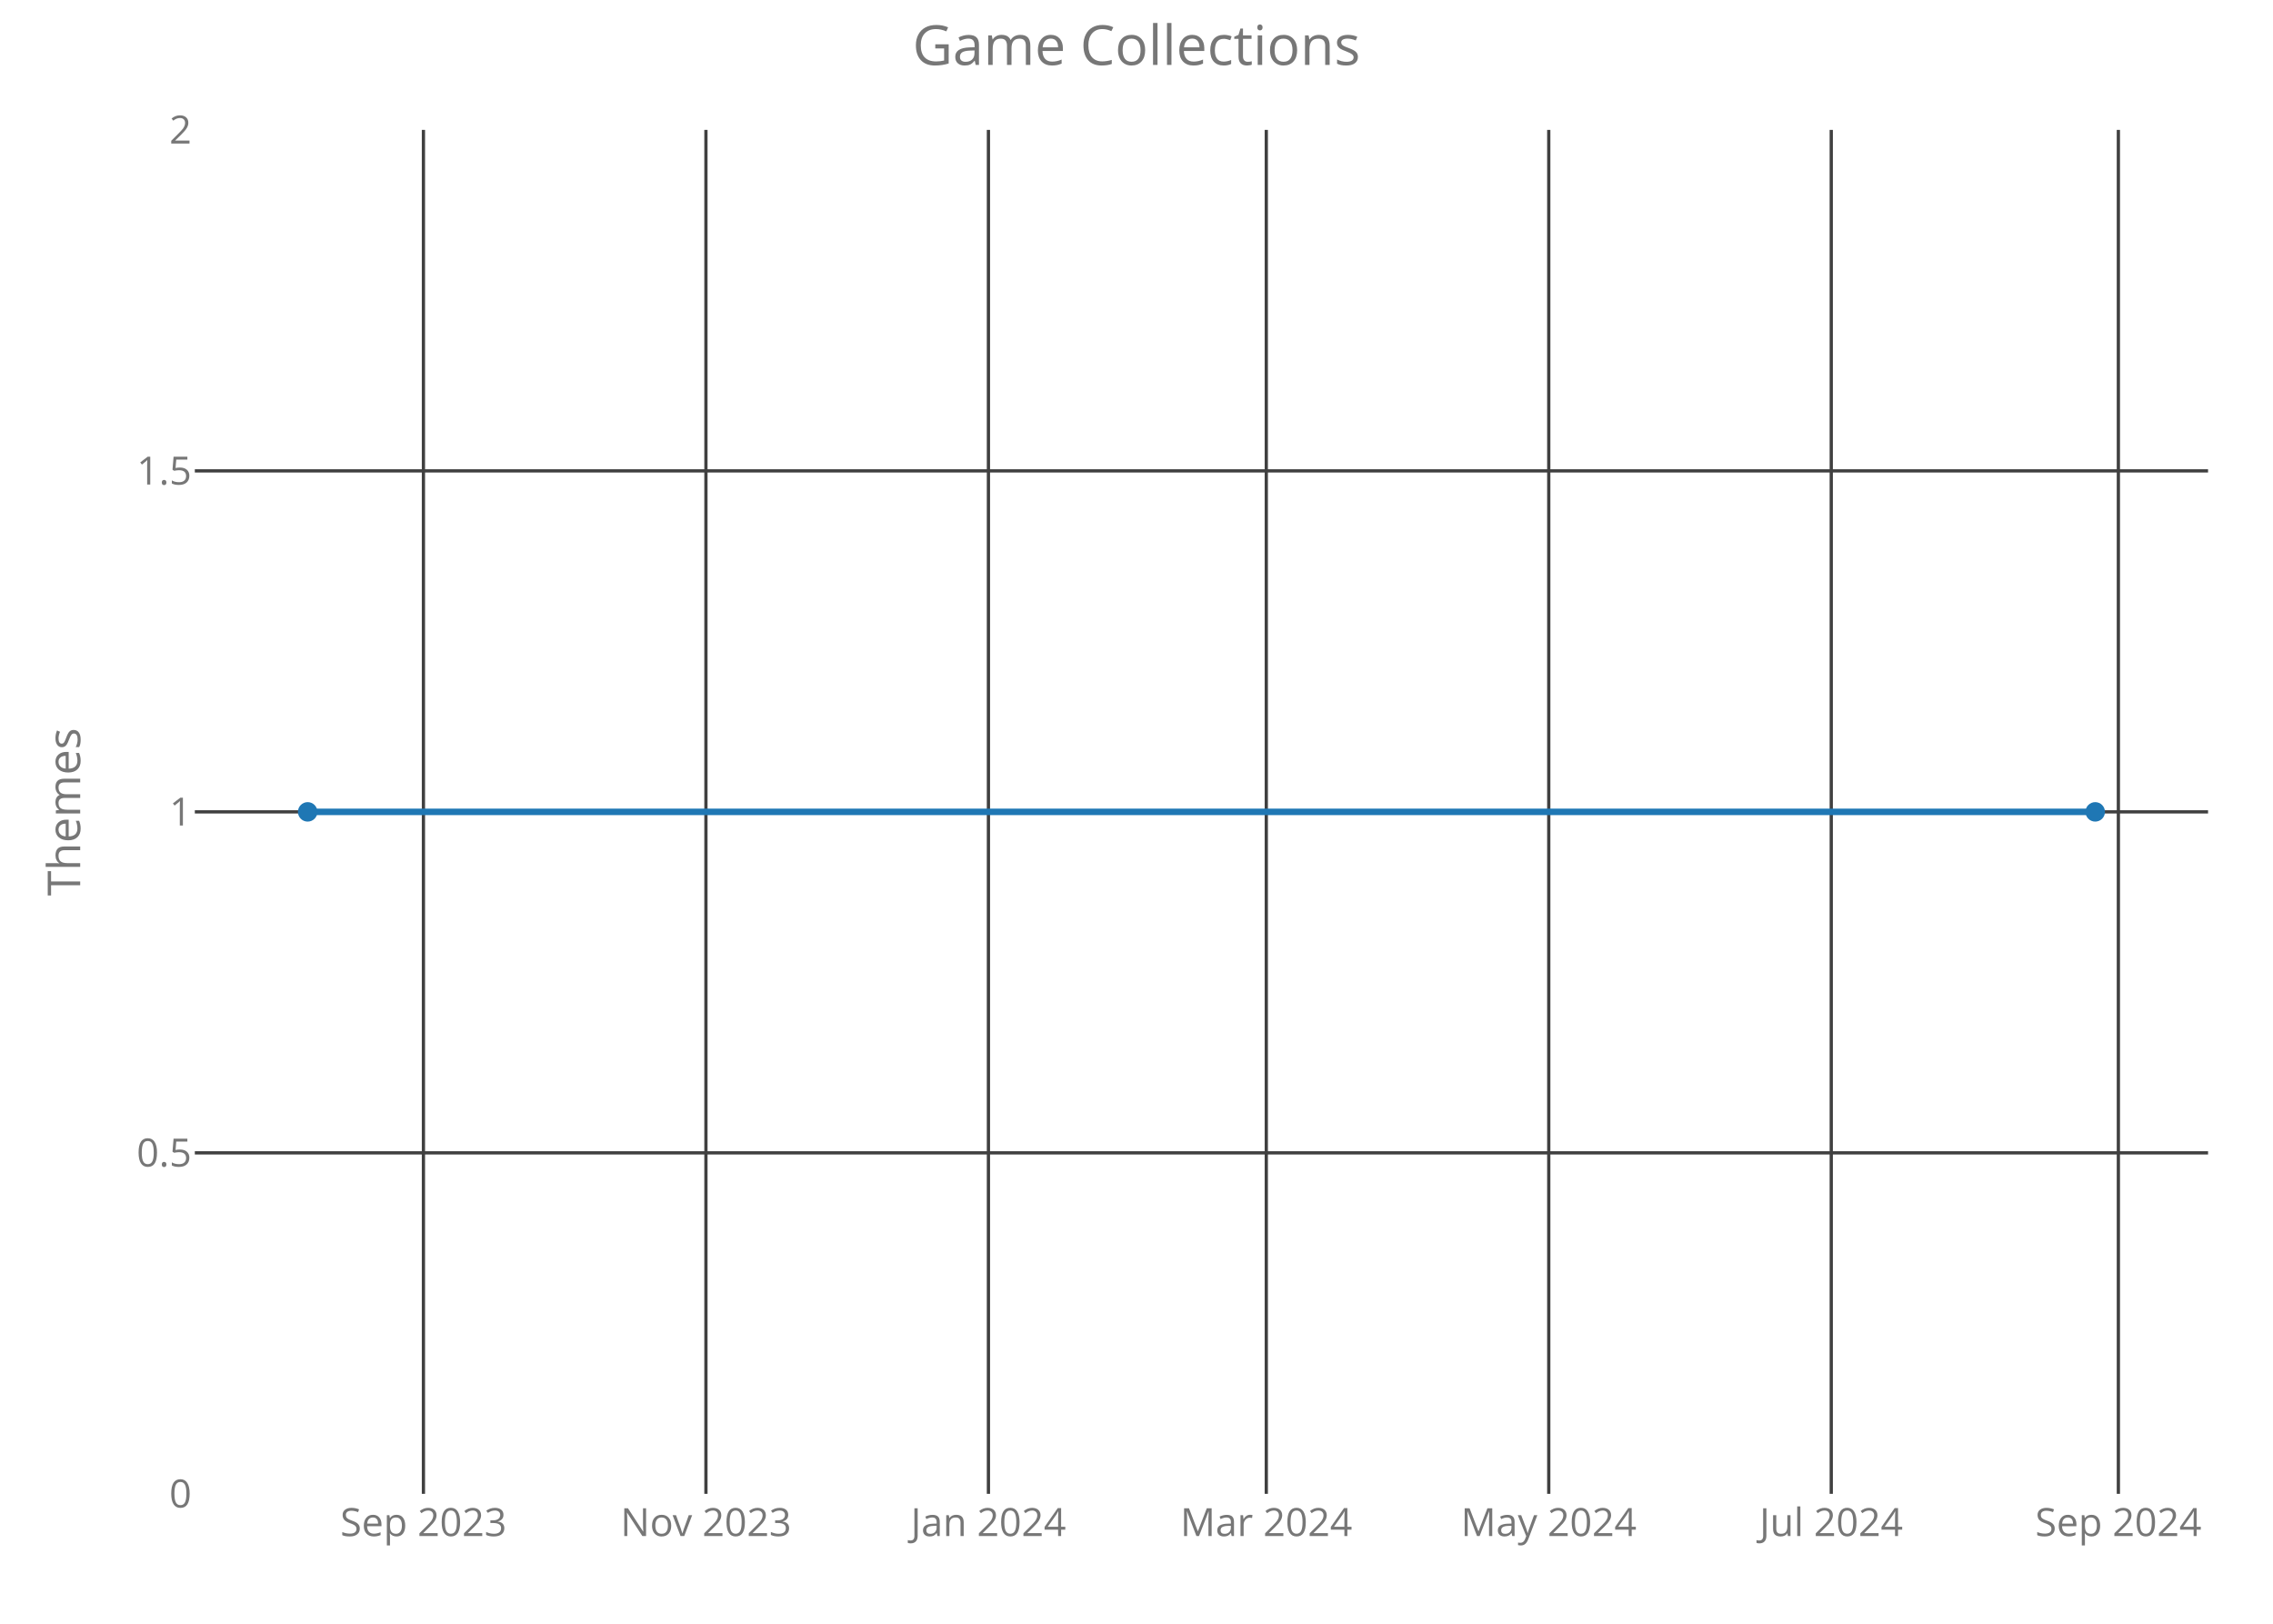
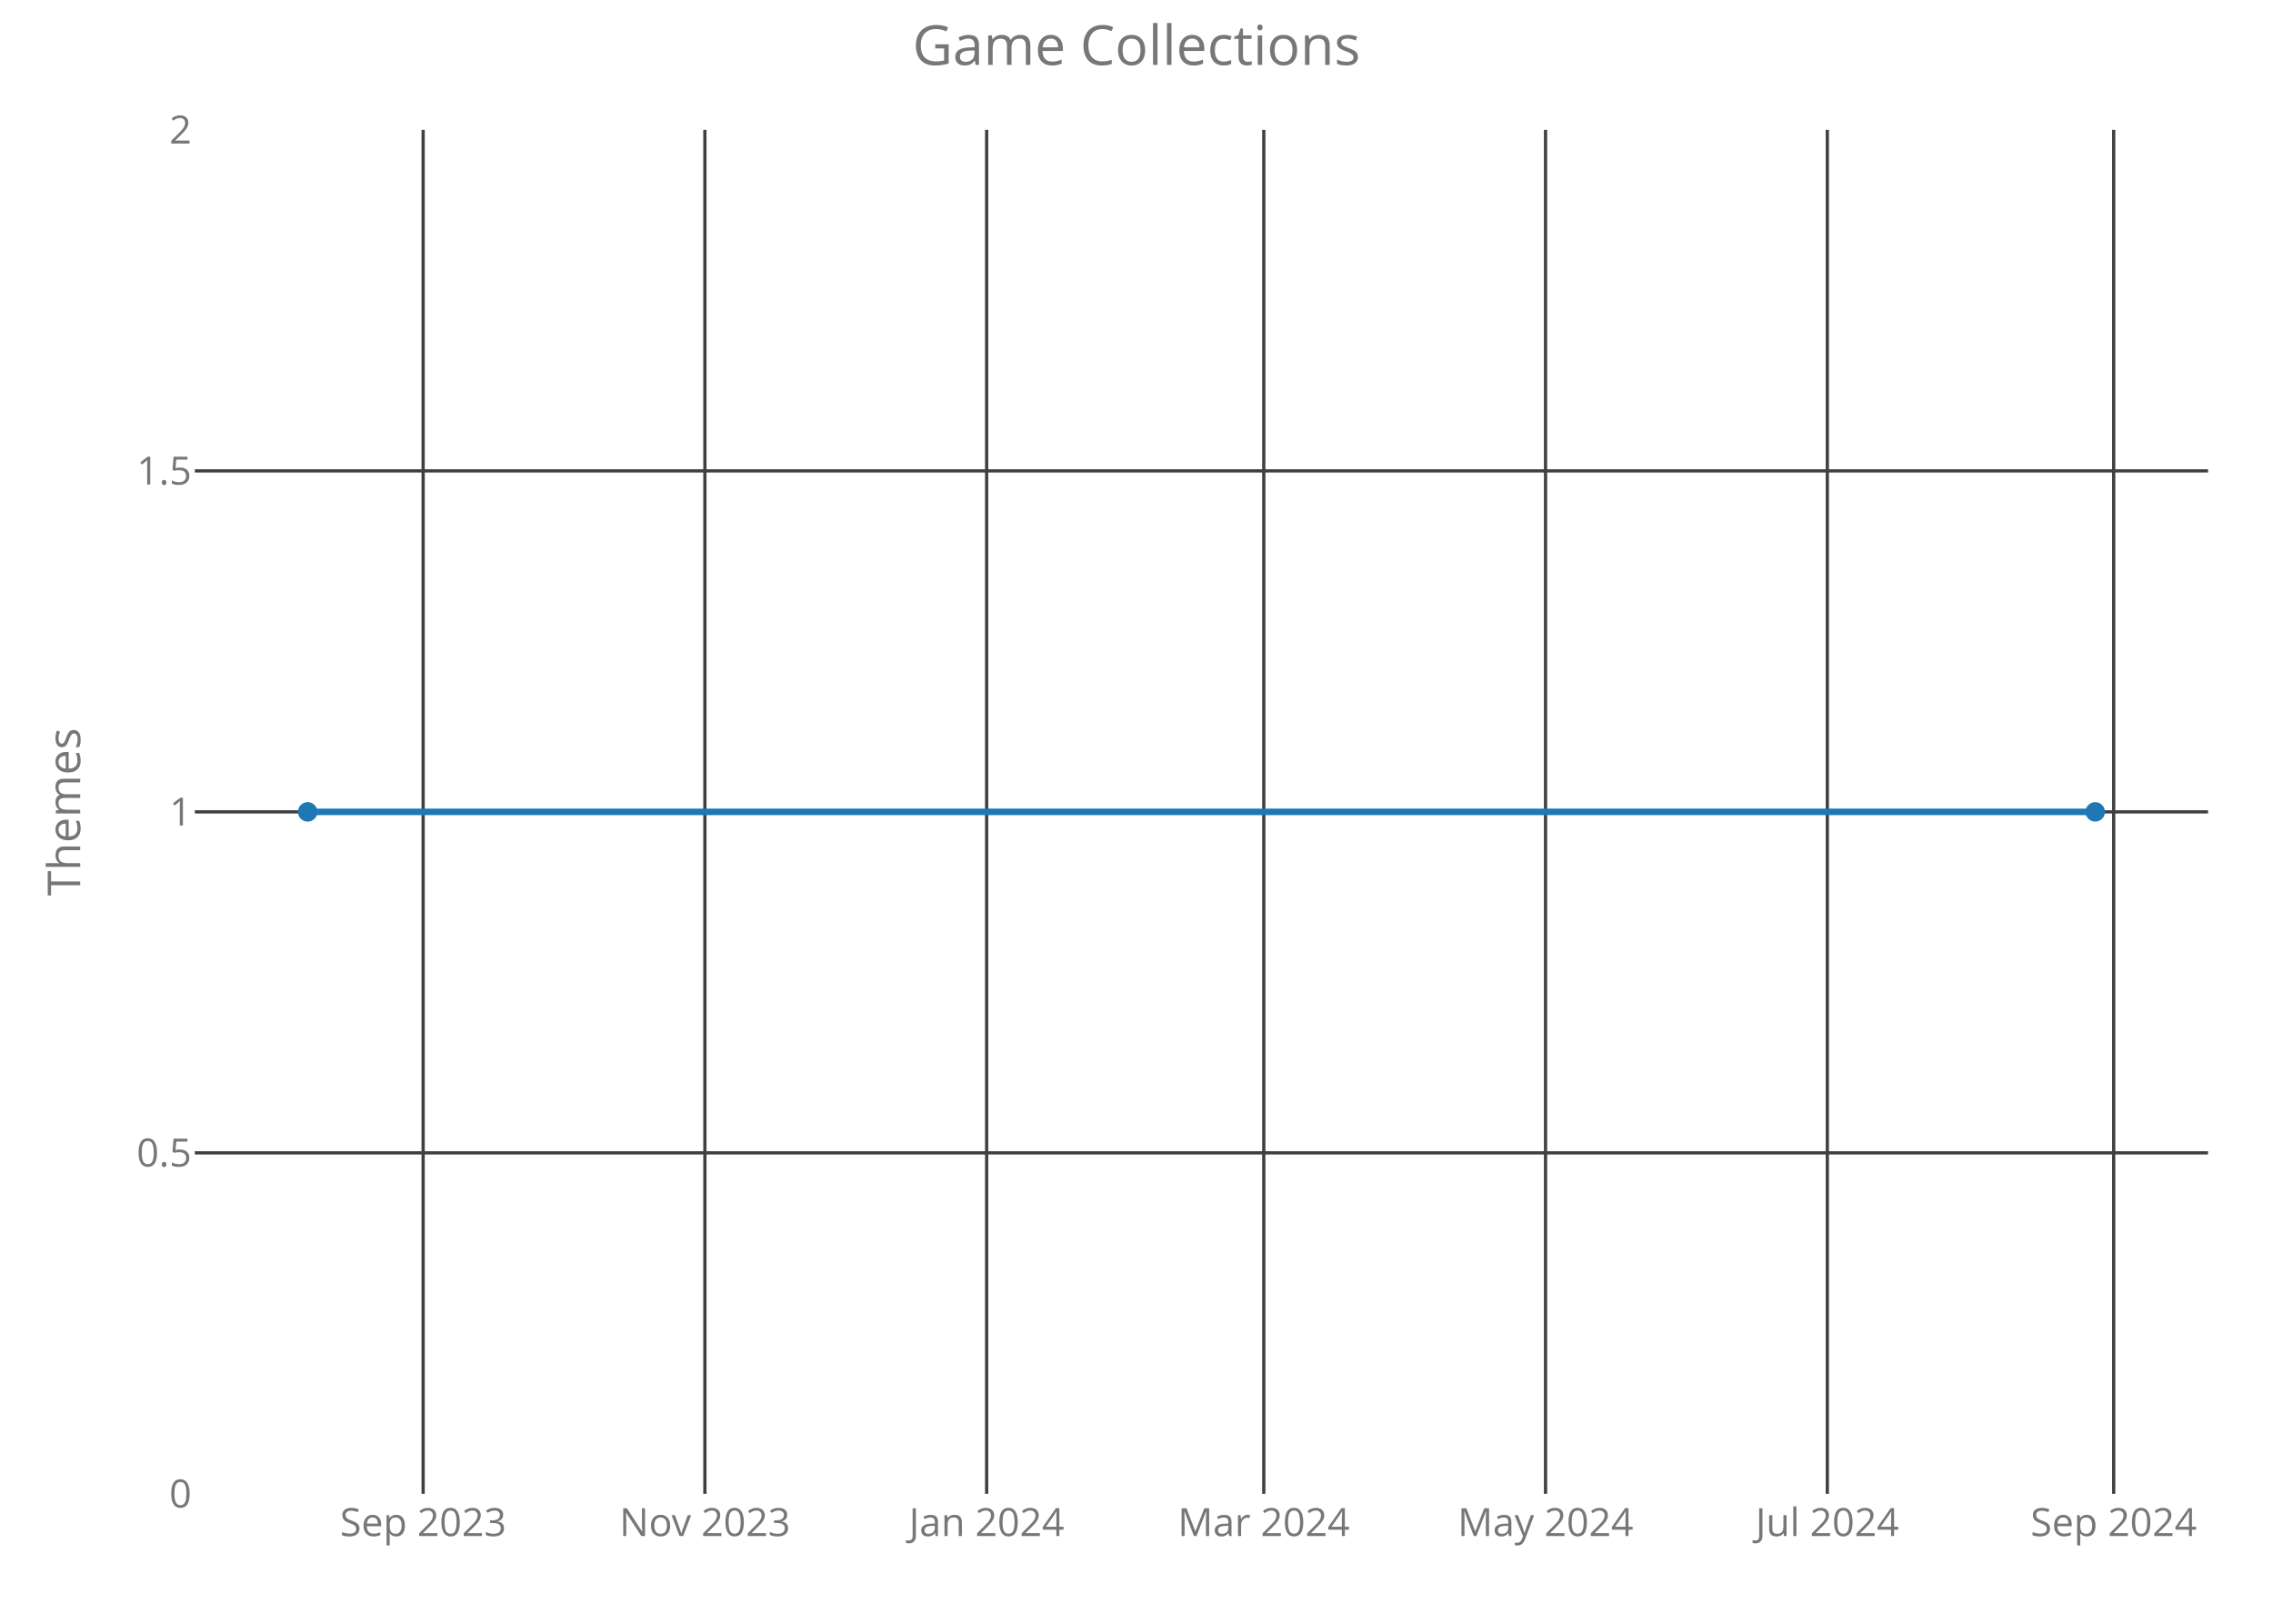
<svg xmlns="http://www.w3.org/2000/svg" class="main-svg" width="700" height="500" style="" viewBox="0 0 700 500">
  <rect x="0" y="0" width="700" height="500" style="fill: rgb(0, 0, 0); fill-opacity: 0;" />
-   <defs id="defs-a64ce3">
+   <defs id="defs-3e83e5">
    <g class="clips">
-       <clipPath id="clipa64ce3xyplot" class="plotclip">
+       <clipPath id="clip3e83e5xyplot" class="plotclip">
        <rect width="620" height="420" />
      </clipPath>
-       <clipPath class="axesclip" id="clipa64ce3x">
+       <clipPath class="axesclip" id="clip3e83e5x">
        <rect x="60" y="0" width="620" height="500" />
      </clipPath>
-       <clipPath class="axesclip" id="clipa64ce3y">
+       <clipPath class="axesclip" id="clip3e83e5y">
        <rect x="0" y="40" width="700" height="420" />
      </clipPath>
-       <clipPath class="axesclip" id="clipa64ce3xy">
+       <clipPath class="axesclip" id="clip3e83e5xy">
        <rect x="60" y="40" width="620" height="420" />
      </clipPath>
    </g>
    <g class="gradients" />
  </defs>
  <g class="bglayer">
    <rect class="bg" x="60" y="40" width="620" height="420" style="fill: rgb(0, 0, 0); fill-opacity: 0; stroke-width: 0;" />
  </g>
  <g class="layer-below">
    <g class="imagelayer" />
    <g class="shapelayer" />
  </g>
  <g class="cartesianlayer">
    <g class="subplot xy">
      <g class="layer-subplot">
        <g class="shapelayer" />
        <g class="imagelayer" />
      </g>
      <g class="gridlayer">
        <g class="x">
-           <path class="xgrid crisp" transform="translate(130.4,0)" d="M0,40v420" style="stroke: rgb(64, 64, 64); stroke-opacity: 1; stroke-width: 1px;" />
-           <path class="xgrid crisp" transform="translate(217.4,0)" d="M0,40v420" style="stroke: rgb(64, 64, 64); stroke-opacity: 1; stroke-width: 1px;" />
-           <path class="xgrid crisp" transform="translate(304.4,0)" d="M0,40v420" style="stroke: rgb(64, 64, 64); stroke-opacity: 1; stroke-width: 1px;" />
-           <path class="xgrid crisp" transform="translate(389.97,0)" d="M0,40v420" style="stroke: rgb(64, 64, 64); stroke-opacity: 1; stroke-width: 1px;" />
-           <path class="xgrid crisp" transform="translate(476.96,0)" d="M0,40v420" style="stroke: rgb(64, 64, 64); stroke-opacity: 1; stroke-width: 1px;" />
-           <path class="xgrid crisp" transform="translate(563.96,0)" d="M0,40v420" style="stroke: rgb(64, 64, 64); stroke-opacity: 1; stroke-width: 1px;" />
-           <path class="xgrid crisp" transform="translate(652.38,0)" d="M0,40v420" style="stroke: rgb(64, 64, 64); stroke-opacity: 1; stroke-width: 1px;" />
+           <path class="xgrid crisp" transform="translate(130.31,0)" d="M0,40v420" style="stroke: rgb(64, 64, 64); stroke-opacity: 1; stroke-width: 1px;" />
+           <path class="xgrid crisp" transform="translate(217.08,0)" d="M0,40v420" style="stroke: rgb(64, 64, 64); stroke-opacity: 1; stroke-width: 1px;" />
+           <path class="xgrid crisp" transform="translate(303.85,0)" d="M0,40v420" style="stroke: rgb(64, 64, 64); stroke-opacity: 1; stroke-width: 1px;" />
+           <path class="xgrid crisp" transform="translate(389.2,0)" d="M0,40v420" style="stroke: rgb(64, 64, 64); stroke-opacity: 1; stroke-width: 1px;" />
+           <path class="xgrid crisp" transform="translate(475.97,0)" d="M0,40v420" style="stroke: rgb(64, 64, 64); stroke-opacity: 1; stroke-width: 1px;" />
+           <path class="xgrid crisp" transform="translate(562.75,0)" d="M0,40v420" style="stroke: rgb(64, 64, 64); stroke-opacity: 1; stroke-width: 1px;" />
+           <path class="xgrid crisp" transform="translate(650.94,0)" d="M0,40v420" style="stroke: rgb(64, 64, 64); stroke-opacity: 1; stroke-width: 1px;" />
        </g>
        <g class="y">
          <path class="ygrid crisp" transform="translate(0,355)" d="M60,0h620" style="stroke: rgb(64, 64, 64); stroke-opacity: 1; stroke-width: 1px;" />
          <path class="ygrid crisp" transform="translate(0,250)" d="M60,0h620" style="stroke: rgb(64, 64, 64); stroke-opacity: 1; stroke-width: 1px;" />
          <path class="ygrid crisp" transform="translate(0,145)" d="M60,0h620" style="stroke: rgb(64, 64, 64); stroke-opacity: 1; stroke-width: 1px;" />
        </g>
      </g>
      <g class="zerolinelayer" />
      <path class="xlines-below crisp" d="M0,0" style="fill: none;" />
      <path class="ylines-below crisp" d="M0,0" style="fill: none;" />
      <g class="overlines-below" />
      <g class="xaxislayer-below">
        <g class="xtick">
-           <text text-anchor="middle" x="0" y="473" transform="translate(130.4,0)" style="font-family: 'Open Sans'; font-size: 12px; fill: rgb(119, 119, 119); fill-opacity: 1; white-space: pre;">Sep 2023</text>
+           <text text-anchor="middle" x="0" y="473" transform="translate(130.31,0)" style="font-family: 'Open Sans'; font-size: 12px; fill: rgb(119, 119, 119); fill-opacity: 1; white-space: pre;">Sep 2023</text>
        </g>
        <g class="xtick">
-           <text text-anchor="middle" x="0" y="473" transform="translate(217.4,0)" style="font-family: 'Open Sans'; font-size: 12px; fill: rgb(119, 119, 119); fill-opacity: 1; white-space: pre;">Nov 2023</text>
+           <text text-anchor="middle" x="0" y="473" transform="translate(217.08,0)" style="font-family: 'Open Sans'; font-size: 12px; fill: rgb(119, 119, 119); fill-opacity: 1; white-space: pre;">Nov 2023</text>
        </g>
        <g class="xtick">
-           <text text-anchor="middle" x="0" y="473" transform="translate(304.4,0)" style="font-family: 'Open Sans'; font-size: 12px; fill: rgb(119, 119, 119); fill-opacity: 1; white-space: pre;">Jan 2024</text>
+           <text text-anchor="middle" x="0" y="473" transform="translate(303.85,0)" style="font-family: 'Open Sans'; font-size: 12px; fill: rgb(119, 119, 119); fill-opacity: 1; white-space: pre;">Jan 2024</text>
        </g>
        <g class="xtick">
-           <text text-anchor="middle" x="0" y="473" transform="translate(389.97,0)" style="font-family: 'Open Sans'; font-size: 12px; fill: rgb(119, 119, 119); fill-opacity: 1; white-space: pre;">Mar 2024</text>
+           <text text-anchor="middle" x="0" y="473" transform="translate(389.2,0)" style="font-family: 'Open Sans'; font-size: 12px; fill: rgb(119, 119, 119); fill-opacity: 1; white-space: pre;">Mar 2024</text>
        </g>
        <g class="xtick">
-           <text text-anchor="middle" x="0" y="473" transform="translate(476.96,0)" style="font-family: 'Open Sans'; font-size: 12px; fill: rgb(119, 119, 119); fill-opacity: 1; white-space: pre;">May 2024</text>
+           <text text-anchor="middle" x="0" y="473" transform="translate(475.97,0)" style="font-family: 'Open Sans'; font-size: 12px; fill: rgb(119, 119, 119); fill-opacity: 1; white-space: pre;">May 2024</text>
        </g>
        <g class="xtick">
-           <text text-anchor="middle" x="0" y="473" transform="translate(563.96,0)" style="font-family: 'Open Sans'; font-size: 12px; fill: rgb(119, 119, 119); fill-opacity: 1; white-space: pre;">Jul 2024</text>
+           <text text-anchor="middle" x="0" y="473" transform="translate(562.75,0)" style="font-family: 'Open Sans'; font-size: 12px; fill: rgb(119, 119, 119); fill-opacity: 1; white-space: pre;">Jul 2024</text>
        </g>
        <g class="xtick">
-           <text text-anchor="middle" x="0" y="473" transform="translate(652.38,0)" style="font-family: 'Open Sans'; font-size: 12px; fill: rgb(119, 119, 119); fill-opacity: 1; white-space: pre;">Sep 2024</text>
+           <text text-anchor="middle" x="0" y="473" transform="translate(650.94,0)" style="font-family: 'Open Sans'; font-size: 12px; fill: rgb(119, 119, 119); fill-opacity: 1; white-space: pre;">Sep 2024</text>
        </g>
      </g>
      <g class="yaxislayer-below">
        <g class="ytick">
          <text text-anchor="end" x="59" y="4.2" transform="translate(0,460)" style="font-family: 'Open Sans'; font-size: 12px; fill: rgb(119, 119, 119); fill-opacity: 1; white-space: pre;">0</text>
        </g>
        <g class="ytick">
          <text text-anchor="end" x="59" y="4.2" transform="translate(0,355)" style="font-family: 'Open Sans'; font-size: 12px; fill: rgb(119, 119, 119); fill-opacity: 1; white-space: pre;">0.5</text>
        </g>
        <g class="ytick">
          <text text-anchor="end" x="59" y="4.2" transform="translate(0,250)" style="font-family: 'Open Sans'; font-size: 12px; fill: rgb(119, 119, 119); fill-opacity: 1; white-space: pre;">1</text>
        </g>
        <g class="ytick">
          <text text-anchor="end" x="59" y="4.2" transform="translate(0,145)" style="font-family: 'Open Sans'; font-size: 12px; fill: rgb(119, 119, 119); fill-opacity: 1; white-space: pre;">1.5</text>
        </g>
        <g class="ytick">
          <text text-anchor="end" x="59" y="4.2" transform="translate(0,40)" style="font-family: 'Open Sans'; font-size: 12px; fill: rgb(119, 119, 119); fill-opacity: 1; white-space: pre;">2</text>
        </g>
      </g>
      <g class="overaxes-below" />
-       <g class="plot" transform="translate(60,40)" clip-path="url('#clipa64ce3xyplot')">
+       <g class="plot" transform="translate(60,40)" clip-path="url('#clip3e83e5xyplot')">
        <g class="scatterlayer mlayer">
-           <g class="trace scatter tracea861a1" style="stroke-miterlimit: 2; opacity: 1;">
+           <g class="trace scatter trace4cdb8d" style="stroke-miterlimit: 2; opacity: 1;">
            <g class="fills" />
            <g class="errorbars" />
            <g class="lines">
              <path class="js-line" d="M34.75,210L585.25,210" style="vector-effect: non-scaling-stroke; fill: none; stroke: rgb(31, 119, 180); stroke-opacity: 1; stroke-width: 2px; opacity: 1;" />
            </g>
            <g class="points">
              <path class="point" transform="translate(34.75,210)" d="M3,0A3,3 0 1,1 0,-3A3,3 0 0,1 3,0Z" style="opacity: 1; stroke-width: 0px; fill: rgb(31, 119, 180); fill-opacity: 1;" />
              <path class="point" transform="translate(585.25,210)" d="M3,0A3,3 0 1,1 0,-3A3,3 0 0,1 3,0Z" style="opacity: 1; stroke-width: 0px; fill: rgb(31, 119, 180); fill-opacity: 1;" />
            </g>
            <g class="text" />
          </g>
        </g>
      </g>
      <g class="overplot" />
      <path class="xlines-above" />
      <path class="ylines-above" />
      <g class="overlines-above" />
      <g class="xaxislayer-above" />
      <g class="yaxislayer-above" />
      <g class="overaxes-above" />
    </g>
  </g>
  <g class="polarlayer" />
  <g class="ternarylayer" />
  <g class="geolayer" />
  <g class="funnelarealayer" />
  <g class="pielayer" />
  <g class="treemaplayer" />
  <g class="sunburstlayer" />
  <g class="glimages" />
-   <defs id="topdefs-a64ce3">
+   <defs id="topdefs-3e83e5">
    <g class="clips" />
  </defs>
  <g class="layer-above">
    <g class="imagelayer" />
    <g class="shapelayer" />
  </g>
  <g class="infolayer">
    <g class="g-gtitle">
      <text class="gtitle" x="350" y="20" text-anchor="middle" dy="0em" style="font-family: 'Open Sans'; font-size: 17px; fill: rgb(119, 119, 119); opacity: 1; font-weight: normal; white-space: pre;">Game Collections</text>
    </g>
    <g class="g-xtitle" />
    <g class="g-ytitle">
      <text class="ytitle" transform="rotate(-90,24.7,250)" x="24.7" y="250" text-anchor="middle" style="font-family: 'Open Sans'; font-size: 14px; fill: rgb(119, 119, 119); opacity: 1; font-weight: normal; white-space: pre;">Themes</text>
    </g>
  </g>
</svg>
